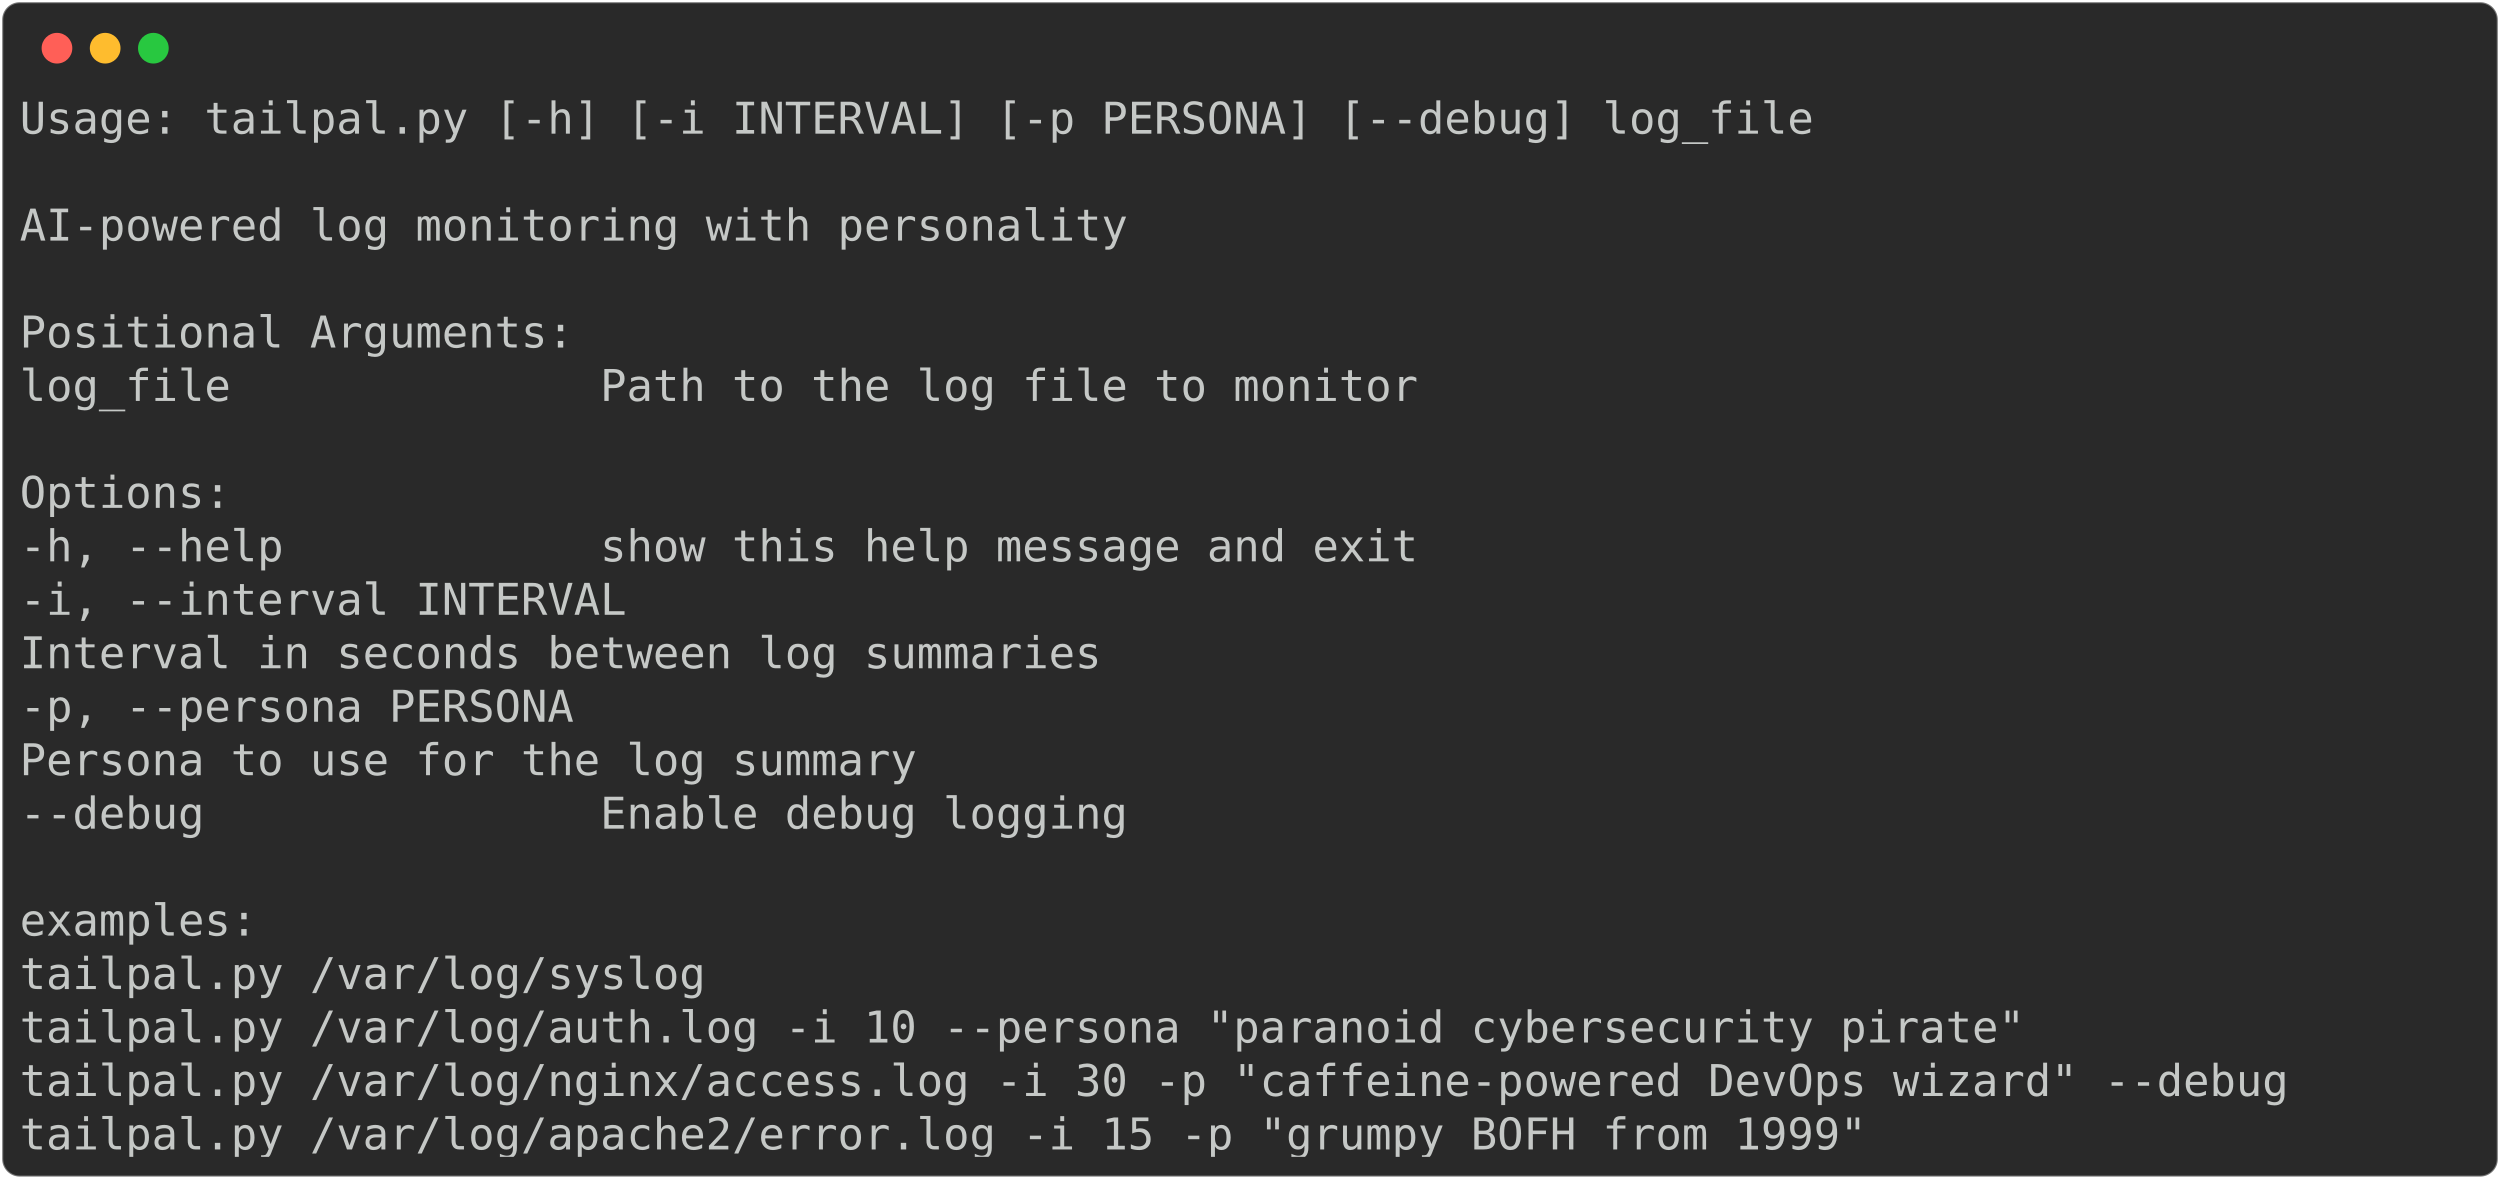
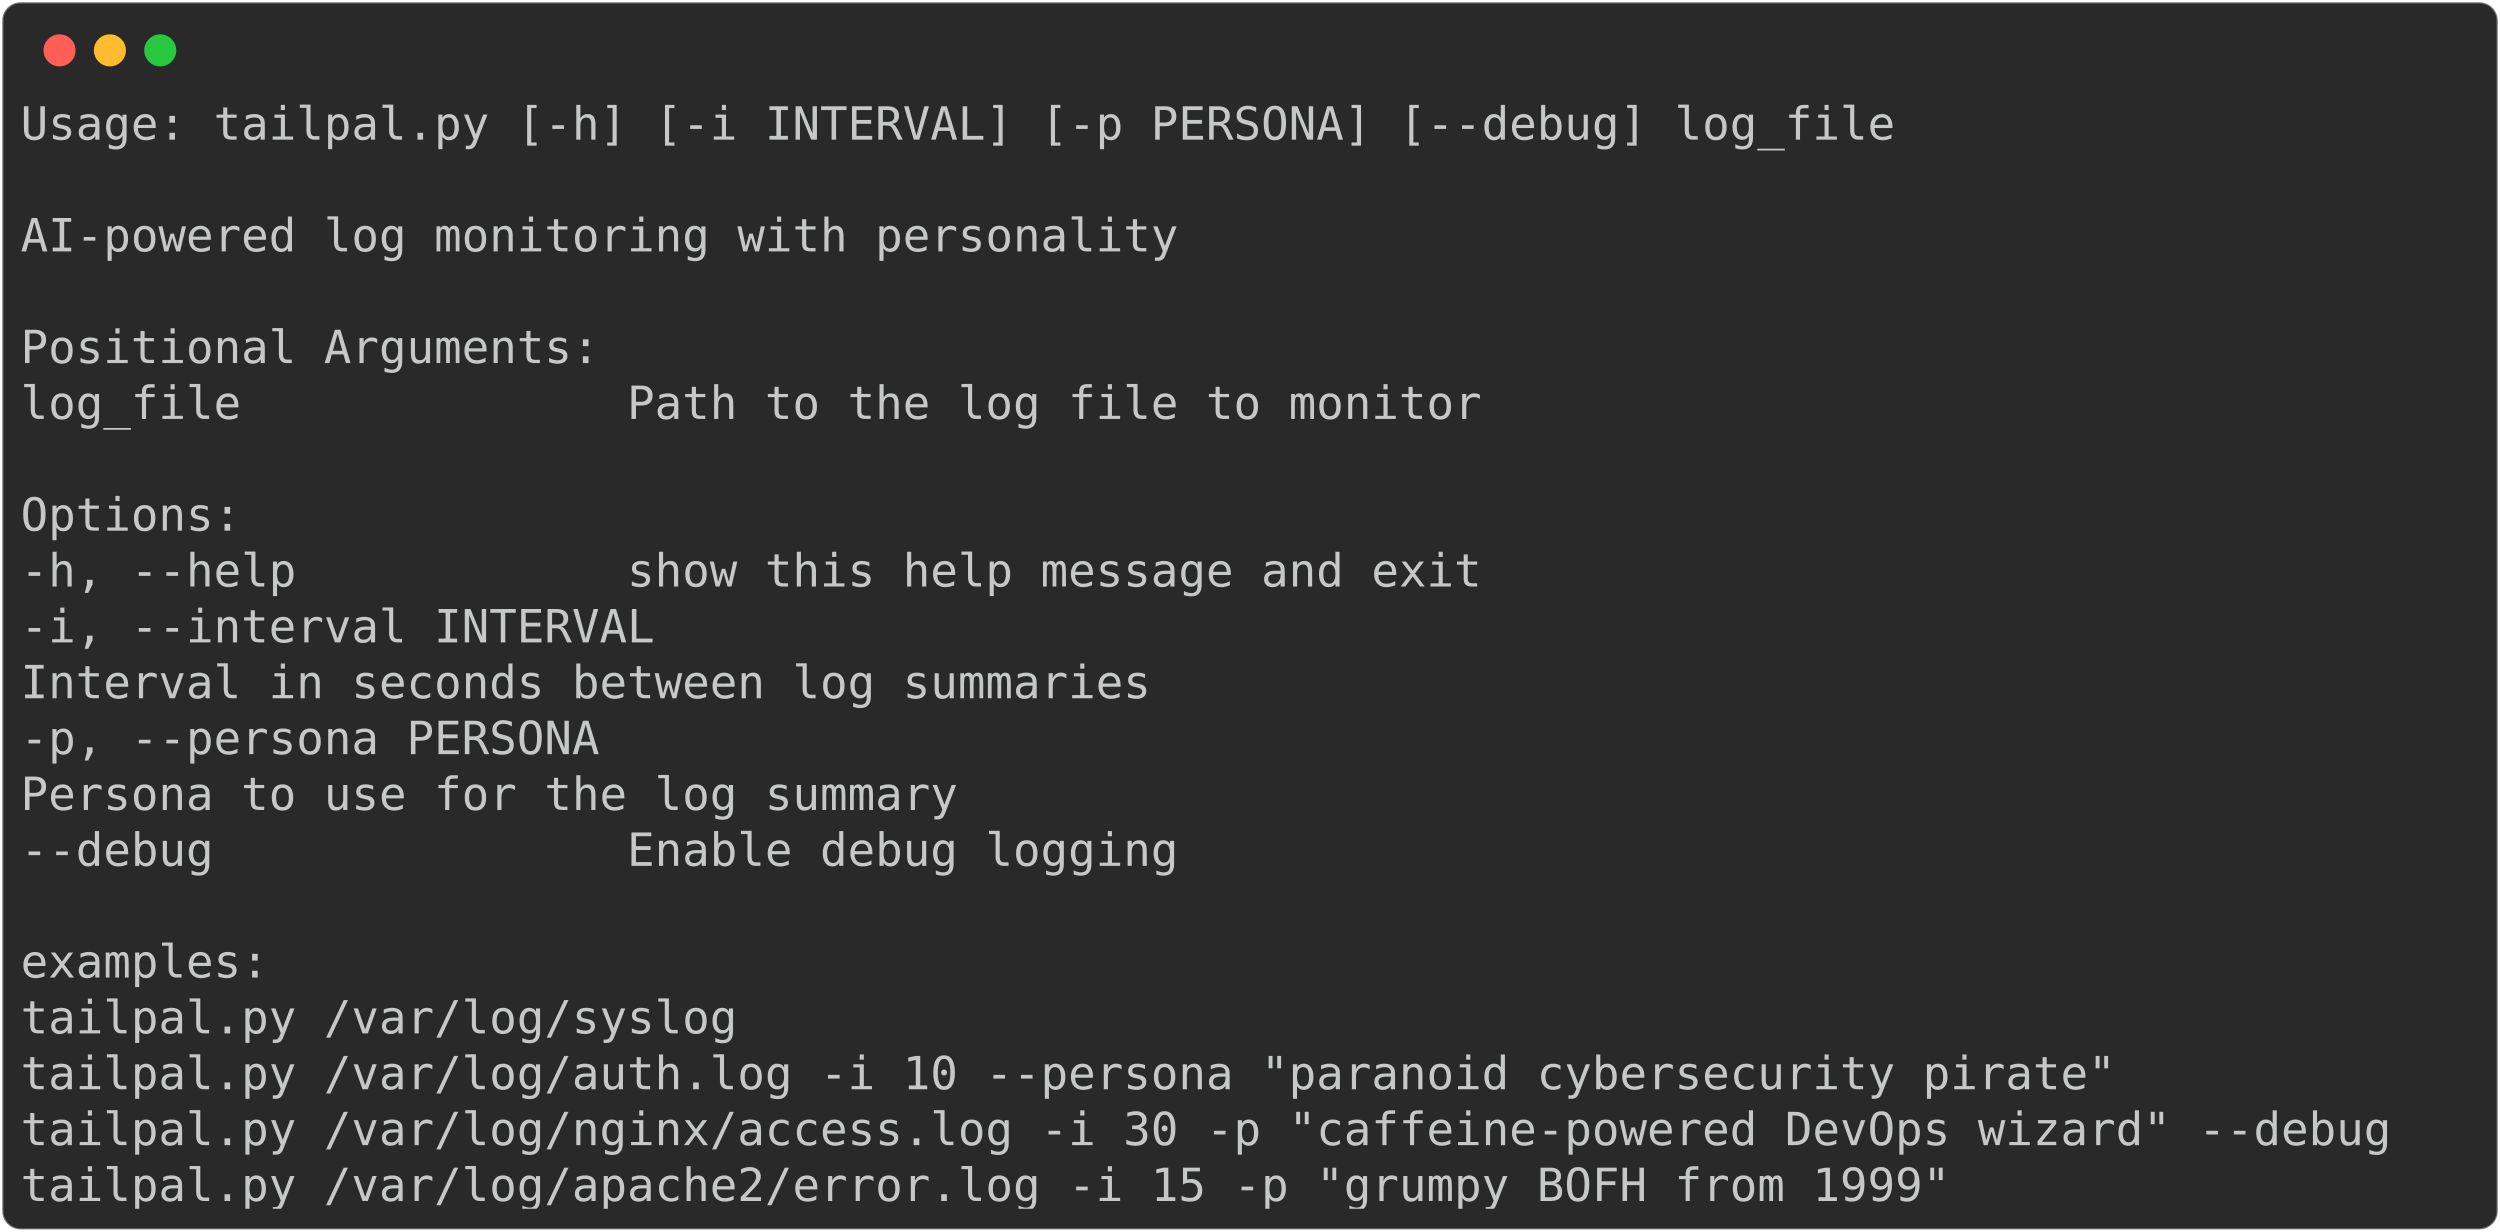
- <svg xmlns="http://www.w3.org/2000/svg" class="rich-terminal" viewBox="0 0 1141 538.0">
+ <svg xmlns="http://www.w3.org/2000/svg" class="rich-terminal" viewBox="0 0 1092 538.0">
  <style>

    @font-face {
        font-family: "Fira Code";
        src: local("FiraCode-Regular"),
                url("https://cdnjs.cloudflare.com/ajax/libs/firacode/6.2.0/woff2/FiraCode-Regular.woff2") format("woff2"),
                url("https://cdnjs.cloudflare.com/ajax/libs/firacode/6.2.0/woff/FiraCode-Regular.woff") format("woff");
        font-style: normal;
        font-weight: 400;
    }
    @font-face {
        font-family: "Fira Code";
        src: local("FiraCode-Bold"),
                url("https://cdnjs.cloudflare.com/ajax/libs/firacode/6.2.0/woff2/FiraCode-Bold.woff2") format("woff2"),
                url("https://cdnjs.cloudflare.com/ajax/libs/firacode/6.2.0/woff/FiraCode-Bold.woff") format("woff");
        font-style: bold;
        font-weight: 700;
    }

    .terminal-944112410-matrix {
        font-family: Fira Code, monospace;
        font-size: 20px;
        line-height: 24.4px;
        font-variant-east-asian: full-width;
    }

    .terminal-944112410-title {
        font-size: 18px;
        font-weight: bold;
        font-family: arial;
    }

    .terminal-944112410-r1 { fill: #c5c8c6 }
    </style>
  <defs>
    <clipPath id="terminal-944112410-clip-terminal">
-       <rect x="0" y="0" width="1121.4" height="487.0" />
+       <rect x="0" y="0" width="1072.6" height="487.0" />
    </clipPath>
    <clipPath id="terminal-944112410-line-0">
-       <rect x="0" y="1.5" width="1122.4" height="24.65" />
+       <rect x="0" y="1.5" width="1073.6" height="24.65" />
    </clipPath>
    <clipPath id="terminal-944112410-line-1">
-       <rect x="0" y="25.9" width="1122.4" height="24.65" />
+       <rect x="0" y="25.9" width="1073.6" height="24.65" />
    </clipPath>
    <clipPath id="terminal-944112410-line-2">
-       <rect x="0" y="50.3" width="1122.4" height="24.65" />
+       <rect x="0" y="50.3" width="1073.6" height="24.65" />
    </clipPath>
    <clipPath id="terminal-944112410-line-3">
-       <rect x="0" y="74.7" width="1122.4" height="24.65" />
+       <rect x="0" y="74.7" width="1073.6" height="24.65" />
    </clipPath>
    <clipPath id="terminal-944112410-line-4">
-       <rect x="0" y="99.1" width="1122.4" height="24.65" />
+       <rect x="0" y="99.1" width="1073.6" height="24.65" />
    </clipPath>
    <clipPath id="terminal-944112410-line-5">
-       <rect x="0" y="123.5" width="1122.4" height="24.65" />
+       <rect x="0" y="123.5" width="1073.6" height="24.65" />
    </clipPath>
    <clipPath id="terminal-944112410-line-6">
-       <rect x="0" y="147.9" width="1122.4" height="24.65" />
+       <rect x="0" y="147.9" width="1073.6" height="24.65" />
    </clipPath>
    <clipPath id="terminal-944112410-line-7">
-       <rect x="0" y="172.3" width="1122.4" height="24.65" />
+       <rect x="0" y="172.3" width="1073.6" height="24.65" />
    </clipPath>
    <clipPath id="terminal-944112410-line-8">
-       <rect x="0" y="196.7" width="1122.4" height="24.65" />
+       <rect x="0" y="196.7" width="1073.6" height="24.65" />
    </clipPath>
    <clipPath id="terminal-944112410-line-9">
-       <rect x="0" y="221.1" width="1122.4" height="24.65" />
+       <rect x="0" y="221.1" width="1073.6" height="24.65" />
    </clipPath>
    <clipPath id="terminal-944112410-line-10">
-       <rect x="0" y="245.5" width="1122.4" height="24.65" />
+       <rect x="0" y="245.5" width="1073.6" height="24.65" />
    </clipPath>
    <clipPath id="terminal-944112410-line-11">
-       <rect x="0" y="269.9" width="1122.4" height="24.65" />
+       <rect x="0" y="269.9" width="1073.6" height="24.65" />
    </clipPath>
    <clipPath id="terminal-944112410-line-12">
-       <rect x="0" y="294.3" width="1122.4" height="24.65" />
+       <rect x="0" y="294.3" width="1073.6" height="24.65" />
    </clipPath>
    <clipPath id="terminal-944112410-line-13">
-       <rect x="0" y="318.7" width="1122.4" height="24.65" />
+       <rect x="0" y="318.7" width="1073.6" height="24.65" />
    </clipPath>
    <clipPath id="terminal-944112410-line-14">
-       <rect x="0" y="343.1" width="1122.4" height="24.65" />
+       <rect x="0" y="343.1" width="1073.6" height="24.65" />
    </clipPath>
    <clipPath id="terminal-944112410-line-15">
-       <rect x="0" y="367.5" width="1122.4" height="24.65" />
+       <rect x="0" y="367.5" width="1073.6" height="24.65" />
    </clipPath>
    <clipPath id="terminal-944112410-line-16">
-       <rect x="0" y="391.9" width="1122.4" height="24.65" />
+       <rect x="0" y="391.9" width="1073.6" height="24.65" />
    </clipPath>
    <clipPath id="terminal-944112410-line-17">
-       <rect x="0" y="416.3" width="1122.4" height="24.65" />
+       <rect x="0" y="416.3" width="1073.6" height="24.65" />
    </clipPath>
    <clipPath id="terminal-944112410-line-18">
-       <rect x="0" y="440.7" width="1122.4" height="24.65" />
+       <rect x="0" y="440.7" width="1073.6" height="24.65" />
    </clipPath>
  </defs>
-   <rect fill="#292929" stroke="rgba(255,255,255,0.35)" stroke-width="1" x="1" y="1" width="1139" height="536" rx="8" />
+   <rect fill="#292929" stroke="rgba(255,255,255,0.35)" stroke-width="1" x="1" y="1" width="1090" height="536" rx="8" />
  <g transform="translate(26,22)">
    <circle cx="0" cy="0" r="7" fill="#ff5f57" />
    <circle cx="22" cy="0" r="7" fill="#febc2e" />
    <circle cx="44" cy="0" r="7" fill="#28c840" />
  </g>
  <g transform="translate(9, 41)" clip-path="url(#terminal-944112410-clip-terminal)">
    <g class="terminal-944112410-matrix">
      <text class="terminal-944112410-r1" x="0" y="20" textLength="829.6" clip-path="url(#terminal-944112410-line-0)">Usage: tailpal.py [-h] [-i INTERVAL] [-p PERSONA] [--debug] log_file</text>
-       <text class="terminal-944112410-r1" x="1122.4" y="20" textLength="12.2" clip-path="url(#terminal-944112410-line-0)">
+       <text class="terminal-944112410-r1" x="1073.6" y="20" textLength="12.2" clip-path="url(#terminal-944112410-line-0)">
</text>
-       <text class="terminal-944112410-r1" x="1122.4" y="44.4" textLength="12.2" clip-path="url(#terminal-944112410-line-1)">
+       <text class="terminal-944112410-r1" x="1073.6" y="44.4" textLength="12.2" clip-path="url(#terminal-944112410-line-1)">
</text>
      <text class="terminal-944112410-r1" x="0" y="68.8" textLength="512.4" clip-path="url(#terminal-944112410-line-2)">AI-powered log monitoring with personality</text>
-       <text class="terminal-944112410-r1" x="1122.4" y="68.8" textLength="12.2" clip-path="url(#terminal-944112410-line-2)">
+       <text class="terminal-944112410-r1" x="1073.6" y="68.8" textLength="12.2" clip-path="url(#terminal-944112410-line-2)">
</text>
-       <text class="terminal-944112410-r1" x="1122.4" y="93.2" textLength="12.2" clip-path="url(#terminal-944112410-line-3)">
+       <text class="terminal-944112410-r1" x="1073.6" y="93.2" textLength="12.2" clip-path="url(#terminal-944112410-line-3)">
</text>
      <text class="terminal-944112410-r1" x="0" y="117.6" textLength="256.2" clip-path="url(#terminal-944112410-line-4)">Positional Arguments:</text>
-       <text class="terminal-944112410-r1" x="1122.4" y="117.6" textLength="12.2" clip-path="url(#terminal-944112410-line-4)">
+       <text class="terminal-944112410-r1" x="1073.6" y="117.6" textLength="12.2" clip-path="url(#terminal-944112410-line-4)">
</text>
      <text class="terminal-944112410-r1" x="0" y="142" textLength="671" clip-path="url(#terminal-944112410-line-5)">  log_file              Path to the log file to monitor</text>
-       <text class="terminal-944112410-r1" x="1122.4" y="142" textLength="12.2" clip-path="url(#terminal-944112410-line-5)">
+       <text class="terminal-944112410-r1" x="1073.6" y="142" textLength="12.2" clip-path="url(#terminal-944112410-line-5)">
</text>
-       <text class="terminal-944112410-r1" x="1122.4" y="166.4" textLength="12.2" clip-path="url(#terminal-944112410-line-6)">
+       <text class="terminal-944112410-r1" x="1073.6" y="166.4" textLength="12.2" clip-path="url(#terminal-944112410-line-6)">
</text>
      <text class="terminal-944112410-r1" x="0" y="190.8" textLength="97.6" clip-path="url(#terminal-944112410-line-7)">Options:</text>
-       <text class="terminal-944112410-r1" x="1122.4" y="190.8" textLength="12.2" clip-path="url(#terminal-944112410-line-7)">
+       <text class="terminal-944112410-r1" x="1073.6" y="190.8" textLength="12.2" clip-path="url(#terminal-944112410-line-7)">
</text>
      <text class="terminal-944112410-r1" x="0" y="215.2" textLength="671" clip-path="url(#terminal-944112410-line-8)">  -h, --help            show this help message and exit</text>
-       <text class="terminal-944112410-r1" x="1122.4" y="215.2" textLength="12.2" clip-path="url(#terminal-944112410-line-8)">
+       <text class="terminal-944112410-r1" x="1073.6" y="215.2" textLength="12.2" clip-path="url(#terminal-944112410-line-8)">
</text>
      <text class="terminal-944112410-r1" x="0" y="239.6" textLength="305" clip-path="url(#terminal-944112410-line-9)">  -i, --interval INTERVAL</text>
-       <text class="terminal-944112410-r1" x="1122.4" y="239.6" textLength="12.2" clip-path="url(#terminal-944112410-line-9)">
+       <text class="terminal-944112410-r1" x="1073.6" y="239.6" textLength="12.2" clip-path="url(#terminal-944112410-line-9)">
</text>
      <text class="terminal-944112410-r1" x="0" y="264" textLength="793" clip-path="url(#terminal-944112410-line-10)">                        Interval in seconds between log summaries</text>
-       <text class="terminal-944112410-r1" x="1122.4" y="264" textLength="12.2" clip-path="url(#terminal-944112410-line-10)">
+       <text class="terminal-944112410-r1" x="1073.6" y="264" textLength="12.2" clip-path="url(#terminal-944112410-line-10)">
</text>
      <text class="terminal-944112410-r1" x="0" y="288.4" textLength="280.6" clip-path="url(#terminal-944112410-line-11)">  -p, --persona PERSONA</text>
-       <text class="terminal-944112410-r1" x="1122.4" y="288.4" textLength="12.2" clip-path="url(#terminal-944112410-line-11)">
+       <text class="terminal-944112410-r1" x="1073.6" y="288.4" textLength="12.2" clip-path="url(#terminal-944112410-line-11)">
</text>
      <text class="terminal-944112410-r1" x="0" y="312.8" textLength="707.6" clip-path="url(#terminal-944112410-line-12)">                        Persona to use for the log summary</text>
-       <text class="terminal-944112410-r1" x="1122.4" y="312.8" textLength="12.2" clip-path="url(#terminal-944112410-line-12)">
+       <text class="terminal-944112410-r1" x="1073.6" y="312.8" textLength="12.2" clip-path="url(#terminal-944112410-line-12)">
</text>
      <text class="terminal-944112410-r1" x="0" y="337.2" textLength="536.8" clip-path="url(#terminal-944112410-line-13)">  --debug               Enable debug logging</text>
-       <text class="terminal-944112410-r1" x="1122.4" y="337.2" textLength="12.2" clip-path="url(#terminal-944112410-line-13)">
+       <text class="terminal-944112410-r1" x="1073.6" y="337.2" textLength="12.2" clip-path="url(#terminal-944112410-line-13)">
</text>
-       <text class="terminal-944112410-r1" x="1122.4" y="361.6" textLength="12.2" clip-path="url(#terminal-944112410-line-14)">
+       <text class="terminal-944112410-r1" x="1073.6" y="361.6" textLength="12.2" clip-path="url(#terminal-944112410-line-14)">
</text>
      <text class="terminal-944112410-r1" x="0" y="386" textLength="109.8" clip-path="url(#terminal-944112410-line-15)">examples:</text>
-       <text class="terminal-944112410-r1" x="1122.4" y="386" textLength="12.2" clip-path="url(#terminal-944112410-line-15)">
+       <text class="terminal-944112410-r1" x="1073.6" y="386" textLength="12.2" clip-path="url(#terminal-944112410-line-15)">
</text>
      <text class="terminal-944112410-r1" x="0" y="410.4" textLength="341.6" clip-path="url(#terminal-944112410-line-16)">  tailpal.py /var/log/syslog</text>
-       <text class="terminal-944112410-r1" x="1122.4" y="410.4" textLength="12.2" clip-path="url(#terminal-944112410-line-16)">
+       <text class="terminal-944112410-r1" x="1073.6" y="410.4" textLength="12.2" clip-path="url(#terminal-944112410-line-16)">
</text>
      <text class="terminal-944112410-r1" x="0" y="434.8" textLength="951.6" clip-path="url(#terminal-944112410-line-17)">  tailpal.py /var/log/auth.log -i 10 --persona "paranoid cybersecurity pirate"</text>
-       <text class="terminal-944112410-r1" x="1122.4" y="434.8" textLength="12.2" clip-path="url(#terminal-944112410-line-17)">
+       <text class="terminal-944112410-r1" x="1073.6" y="434.8" textLength="12.2" clip-path="url(#terminal-944112410-line-17)">
</text>
      <text class="terminal-944112410-r1" x="0" y="459.2" textLength="1073.6" clip-path="url(#terminal-944112410-line-18)">  tailpal.py /var/log/nginx/access.log -i 30 -p "caffeine-powered DevOps wizard" --debug</text>
-       <text class="terminal-944112410-r1" x="1122.4" y="459.2" textLength="12.2" clip-path="url(#terminal-944112410-line-18)">
+       <text class="terminal-944112410-r1" x="1073.6" y="459.2" textLength="12.2" clip-path="url(#terminal-944112410-line-18)">
</text>
      <text class="terminal-944112410-r1" x="0" y="483.6" textLength="878.4" clip-path="url(#terminal-944112410-line-19)">  tailpal.py /var/log/apache2/error.log -i 15 -p "grumpy BOFH from 1999"</text>
-       <text class="terminal-944112410-r1" x="1122.4" y="483.6" textLength="12.2" clip-path="url(#terminal-944112410-line-19)">
+       <text class="terminal-944112410-r1" x="1073.6" y="483.6" textLength="12.2" clip-path="url(#terminal-944112410-line-19)">
</text>
    </g>
  </g>
</svg>
